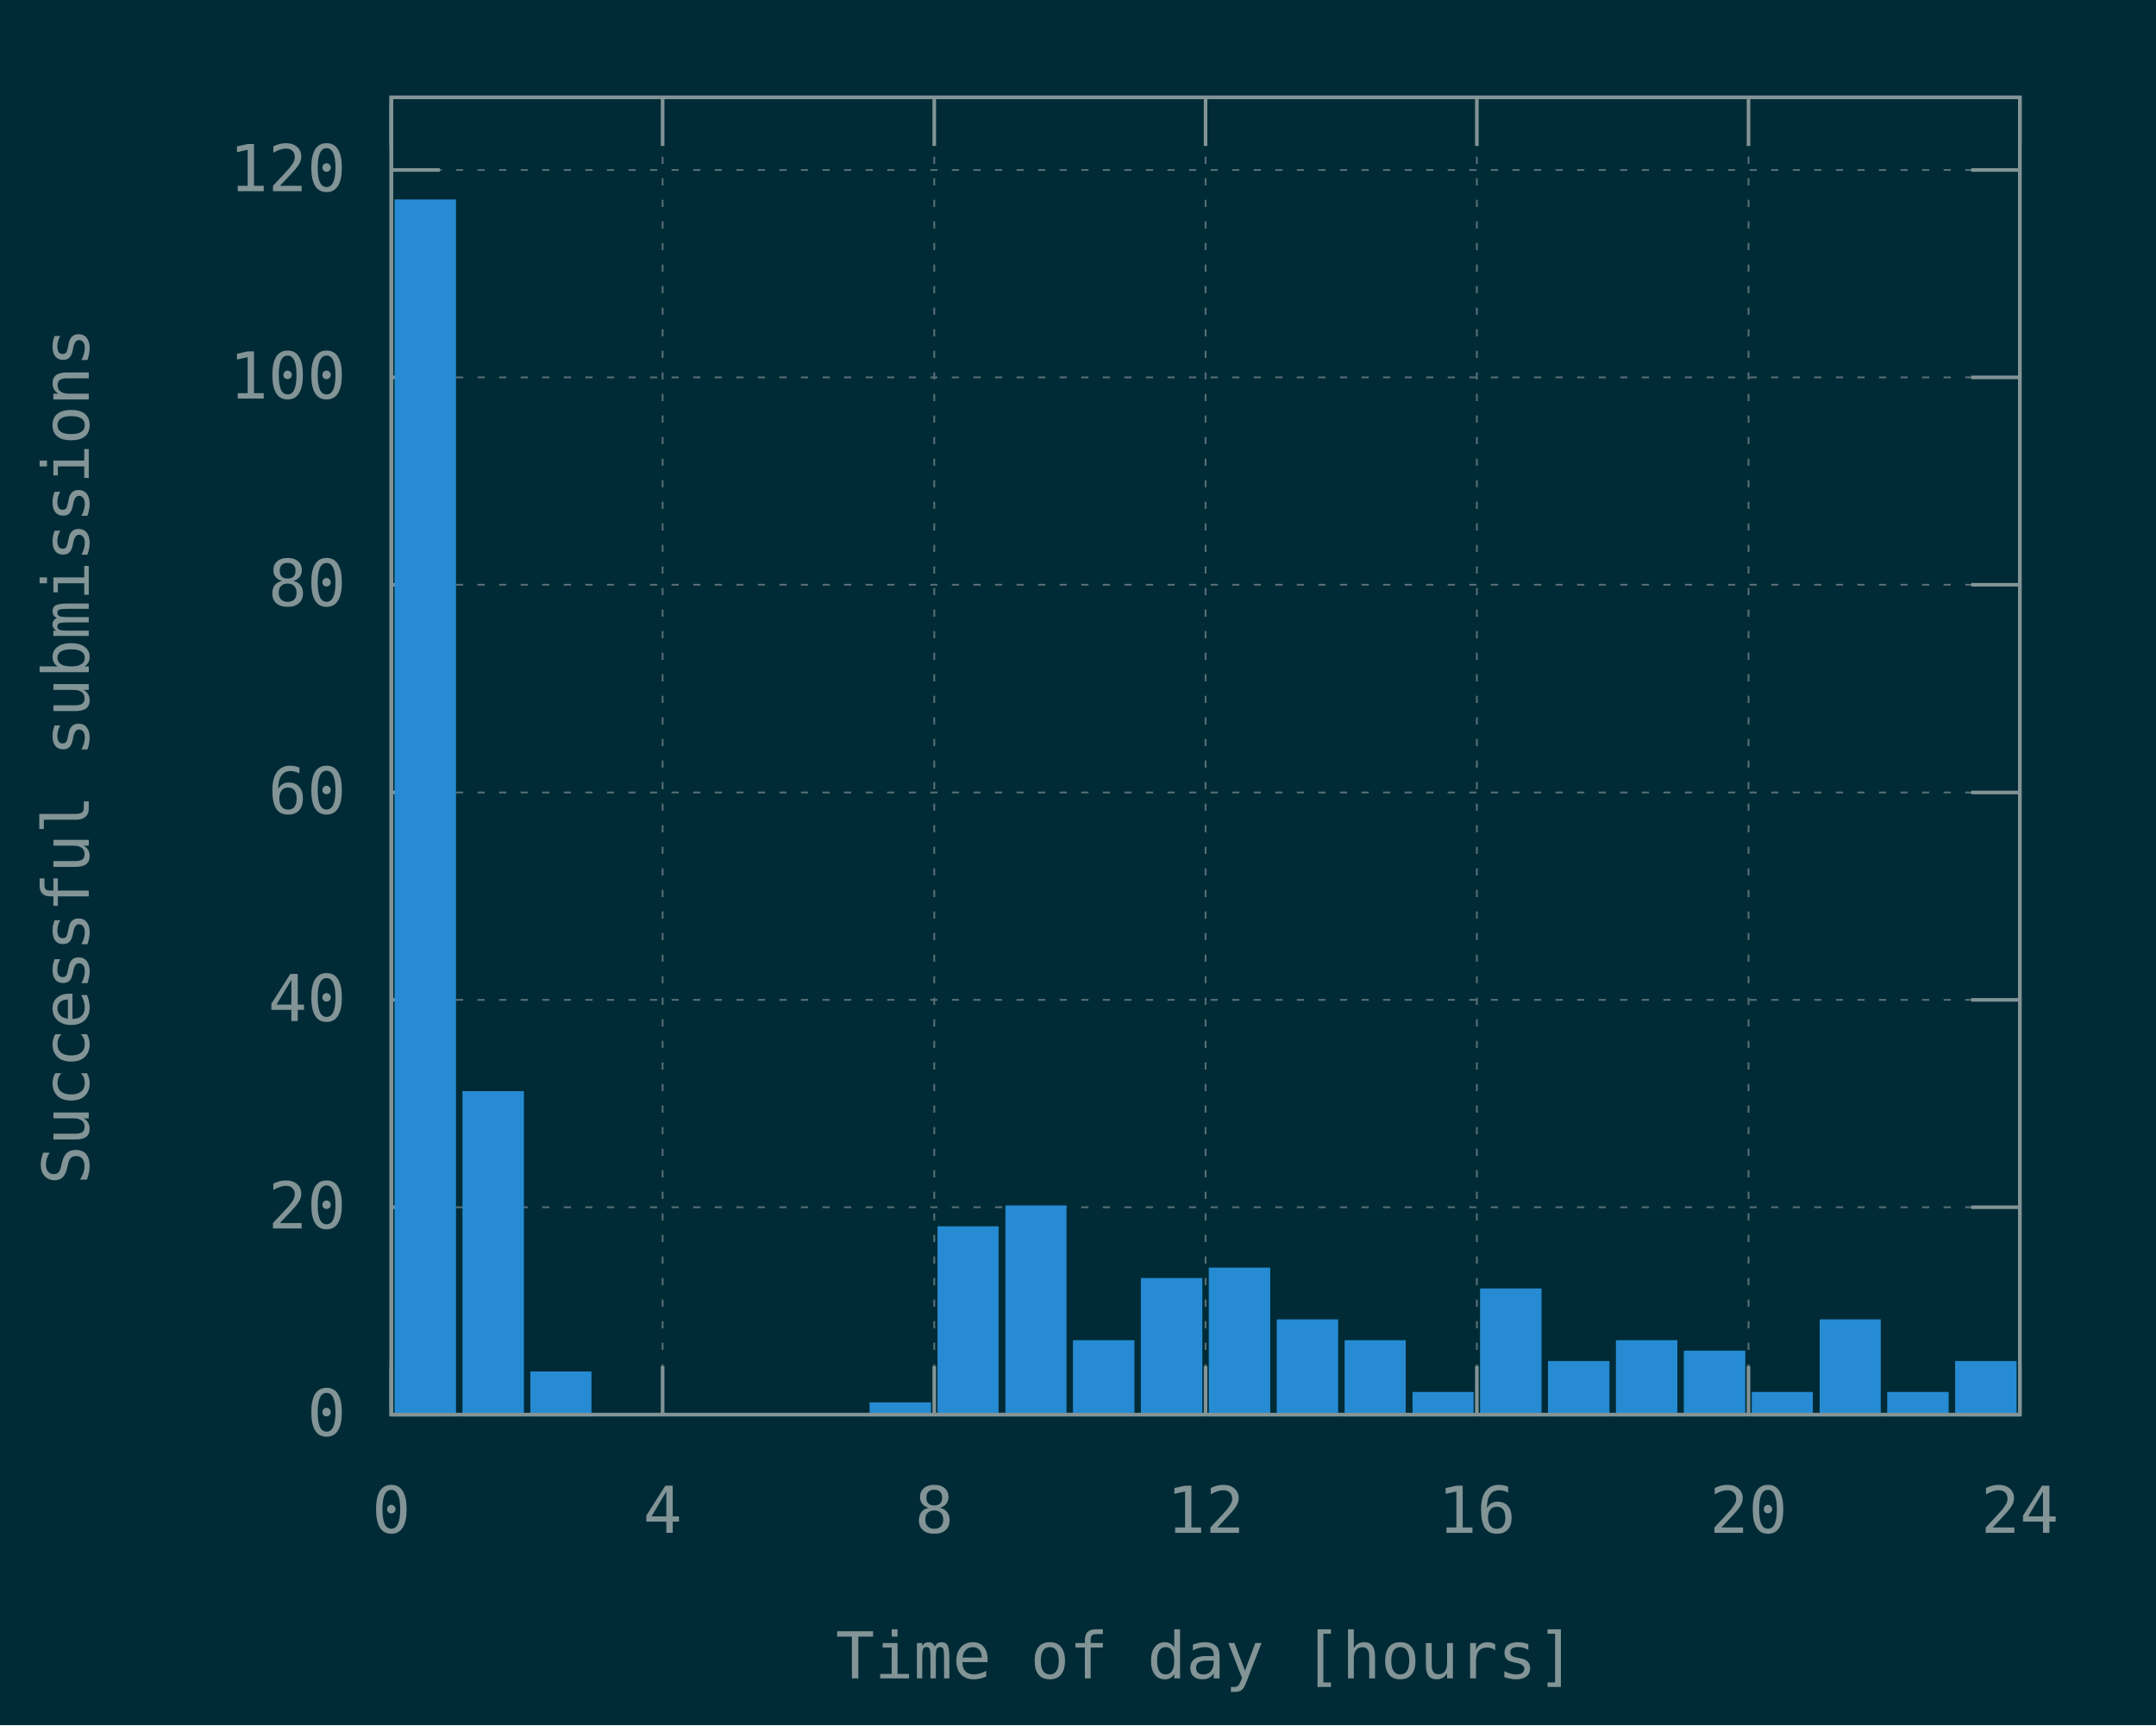
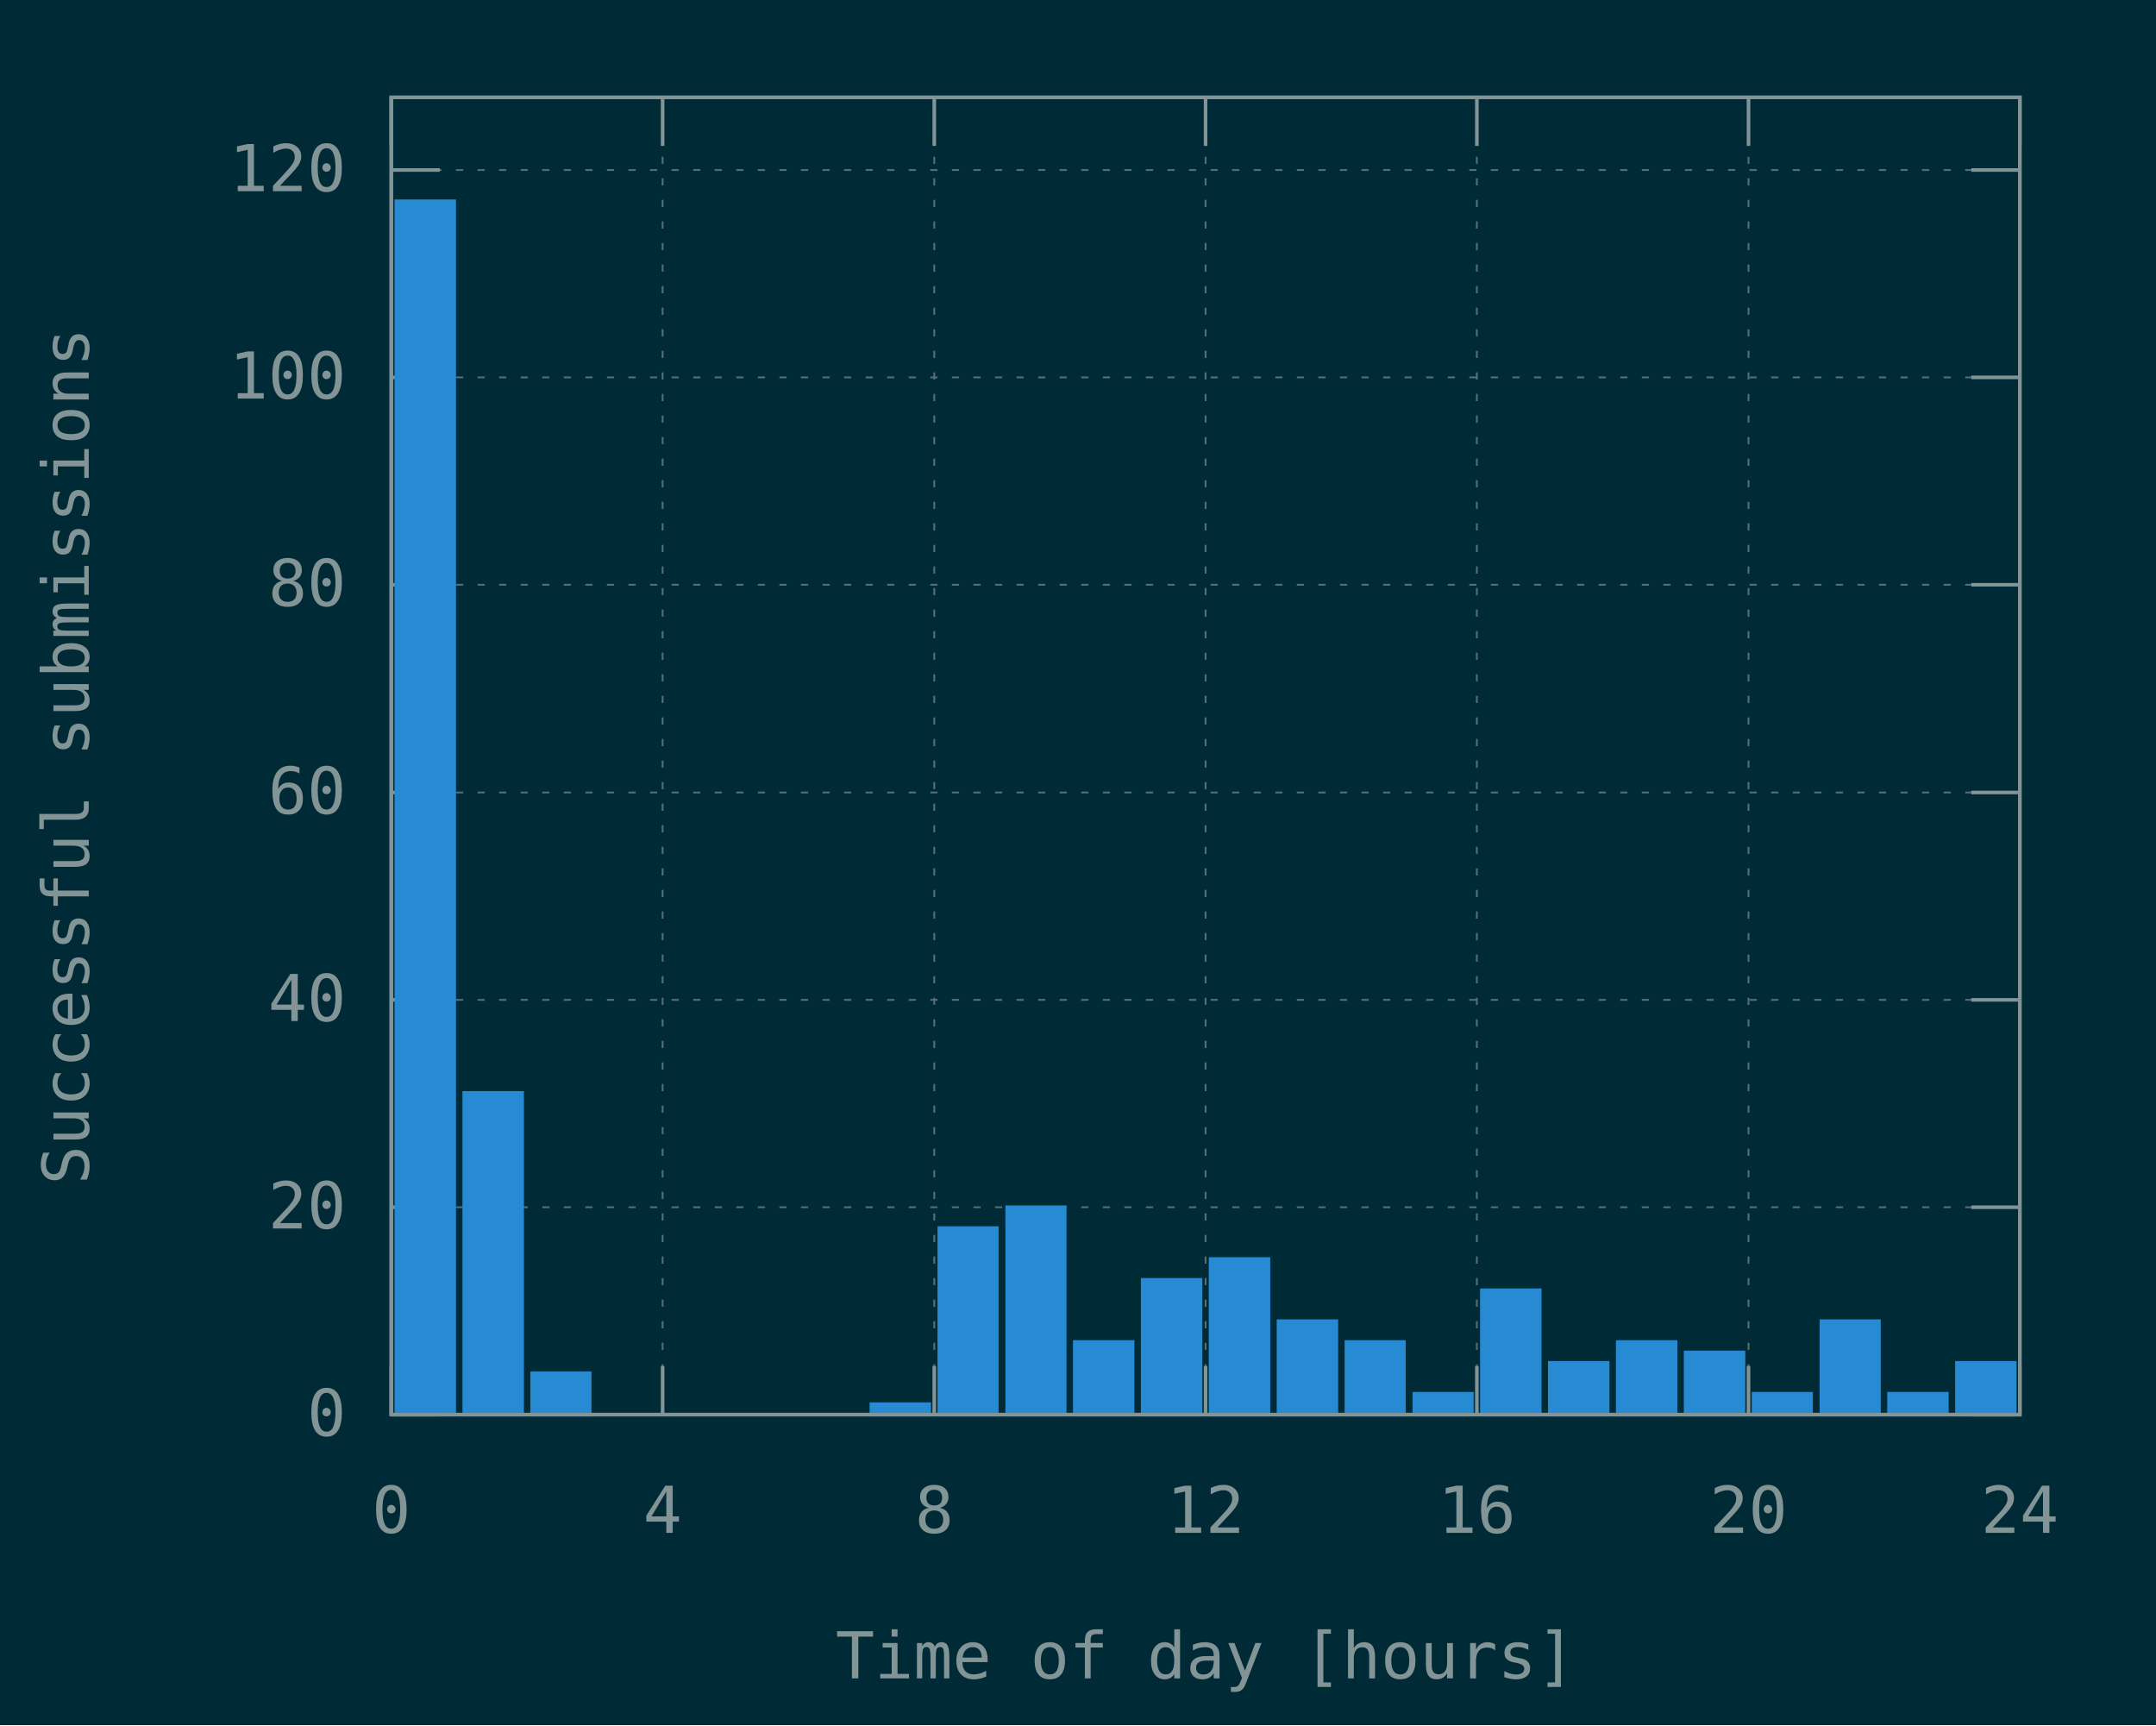
<svg xmlns="http://www.w3.org/2000/svg" xmlns:xlink="http://www.w3.org/1999/xlink" width="600" height="480" viewBox="0 0 600 480">
  <g id="gnuplot_canvas">
    <rect x="0" y="0" width="600" height="480" fill="#002b36" />
    <defs>
      <circle id="gpDot" r="0.5" stroke-width="0.5" stroke="currentColor" />
      <path id="gpPt0" stroke-width="0.148" stroke="currentColor" d="M-1,0 h2 M0,-1 v2" />
      <path id="gpPt1" stroke-width="0.148" stroke="currentColor" d="M-1,-1 L1,1 M1,-1 L-1,1" />
      <path id="gpPt2" stroke-width="0.148" stroke="currentColor" d="M-1,0 L1,0 M0,-1 L0,1 M-1,-1 L1,1 M-1,1 L1,-1" />
      <rect id="gpPt3" stroke-width="0.148" stroke="currentColor" x="-1" y="-1" width="2" height="2" />
      <rect id="gpPt4" stroke-width="0.148" stroke="currentColor" fill="currentColor" x="-1" y="-1" width="2" height="2" />
      <circle id="gpPt5" stroke-width="0.148" stroke="currentColor" cx="0" cy="0" r="1" />
      <use xlink:href="#gpPt5" id="gpPt6" fill="currentColor" stroke="none" />
      <path id="gpPt7" stroke-width="0.148" stroke="currentColor" d="M0,-1.33 L-1.33,0.67 L1.33,0.67 z" />
      <use xlink:href="#gpPt7" id="gpPt8" fill="currentColor" stroke="none" />
      <use xlink:href="#gpPt7" id="gpPt9" stroke="currentColor" transform="rotate(180)" />
      <use xlink:href="#gpPt9" id="gpPt10" fill="currentColor" stroke="none" />
      <use xlink:href="#gpPt3" id="gpPt11" stroke="currentColor" transform="rotate(45)" />
      <use xlink:href="#gpPt11" id="gpPt12" fill="currentColor" stroke="none" />
      <path id="gpPt13" stroke-width="0.148" stroke="currentColor" d="M0,1.330 L1.265,0.411 L0.782,-1.067 L-0.782,-1.076 L-1.265,0.411 z" />
      <use xlink:href="#gpPt13" id="gpPt14" fill="currentColor" stroke="none" />
      <filter id="textbox" filterUnits="objectBoundingBox" x="0" y="0" height="1" width="1">
        <feFlood flood-color="#002B36" flood-opacity="1" result="bgnd" />
        <feComposite in="SourceGraphic" in2="bgnd" operator="atop" />
      </filter>
      <filter id="greybox" filterUnits="objectBoundingBox" x="0" y="0" height="1" width="1">
        <feFlood flood-color="lightgrey" flood-opacity="1" result="grey" />
        <feComposite in="SourceGraphic" in2="grey" operator="atop" />
      </filter>
    </defs>
    <g fill="none" color="#002B36" stroke="currentColor" stroke-width="1.00" stroke-linecap="butt" stroke-linejoin="miter">
</g>
    <g fill="none" color="black" stroke="currentColor" stroke-width="1.00" stroke-linecap="butt" stroke-linejoin="miter">
</g>
    <g fill="none" color="black" stroke="rgb(131, 148, 150)" stroke-width="0.50" stroke-linecap="butt" stroke-linejoin="miter">
</g>
    <g fill="none" color="gray" stroke="currentColor" stroke-width="0.50" stroke-linecap="butt" stroke-linejoin="miter">
      <path stroke="rgb( 88, 110, 117)" stroke-dasharray="2,4" class="gridline" d="M108.9,393.6 L562.1,393.6  " />
    </g>
    <g fill="none" color="gray" stroke="rgb( 88, 110, 117)" stroke-width="1.00" stroke-linecap="butt" stroke-linejoin="miter">
</g>
    <g fill="none" color="black" stroke="currentColor" stroke-width="1.00" stroke-linecap="butt" stroke-linejoin="miter">
      <path stroke="rgb(131, 148, 150)" d="M108.9,393.6 L122.4,393.6 M562.1,393.6 L548.6,393.6  " />
      <g transform="translate(96.3,399.5)" stroke="none" fill="rgb(131,148,150)" font-family="Inconsolata" font-size="18.00" text-anchor="end">
        <text>
          <tspan font-family="Inconsolata"> 0</tspan>
        </text>
      </g>
    </g>
    <g fill="none" color="black" stroke="currentColor" stroke-width="1.00" stroke-linecap="butt" stroke-linejoin="miter">
</g>
    <g fill="none" color="black" stroke="rgb(131, 148, 150)" stroke-width="0.50" stroke-linecap="butt" stroke-linejoin="miter">
</g>
    <g fill="none" color="gray" stroke="currentColor" stroke-width="0.50" stroke-linecap="butt" stroke-linejoin="miter">
      <path stroke="rgb( 88, 110, 117)" stroke-dasharray="2,4" class="gridline" d="M108.9,335.9 L562.1,335.9  " />
    </g>
    <g fill="none" color="gray" stroke="rgb( 88, 110, 117)" stroke-width="1.00" stroke-linecap="butt" stroke-linejoin="miter">
</g>
    <g fill="none" color="black" stroke="currentColor" stroke-width="1.00" stroke-linecap="butt" stroke-linejoin="miter">
      <path stroke="rgb(131, 148, 150)" d="M108.9,335.9 L122.4,335.9 M562.1,335.9 L548.6,335.9  " />
      <g transform="translate(96.3,341.8)" stroke="none" fill="rgb(131,148,150)" font-family="Inconsolata" font-size="18.00" text-anchor="end">
        <text>
          <tspan font-family="Inconsolata"> 20</tspan>
        </text>
      </g>
    </g>
    <g fill="none" color="black" stroke="currentColor" stroke-width="1.00" stroke-linecap="butt" stroke-linejoin="miter">
</g>
    <g fill="none" color="black" stroke="rgb(131, 148, 150)" stroke-width="0.50" stroke-linecap="butt" stroke-linejoin="miter">
</g>
    <g fill="none" color="gray" stroke="currentColor" stroke-width="0.50" stroke-linecap="butt" stroke-linejoin="miter">
      <path stroke="rgb( 88, 110, 117)" stroke-dasharray="2,4" class="gridline" d="M108.9,278.2 L562.1,278.2  " />
    </g>
    <g fill="none" color="gray" stroke="rgb( 88, 110, 117)" stroke-width="1.00" stroke-linecap="butt" stroke-linejoin="miter">
</g>
    <g fill="none" color="black" stroke="currentColor" stroke-width="1.00" stroke-linecap="butt" stroke-linejoin="miter">
      <path stroke="rgb(131, 148, 150)" d="M108.9,278.2 L122.4,278.2 M562.1,278.2 L548.6,278.2  " />
      <g transform="translate(96.3,284.1)" stroke="none" fill="rgb(131,148,150)" font-family="Inconsolata" font-size="18.00" text-anchor="end">
        <text>
          <tspan font-family="Inconsolata"> 40</tspan>
        </text>
      </g>
    </g>
    <g fill="none" color="black" stroke="currentColor" stroke-width="1.00" stroke-linecap="butt" stroke-linejoin="miter">
</g>
    <g fill="none" color="black" stroke="rgb(131, 148, 150)" stroke-width="0.50" stroke-linecap="butt" stroke-linejoin="miter">
</g>
    <g fill="none" color="gray" stroke="currentColor" stroke-width="0.50" stroke-linecap="butt" stroke-linejoin="miter">
      <path stroke="rgb( 88, 110, 117)" stroke-dasharray="2,4" class="gridline" d="M108.9,220.5 L562.1,220.5  " />
    </g>
    <g fill="none" color="gray" stroke="rgb( 88, 110, 117)" stroke-width="1.00" stroke-linecap="butt" stroke-linejoin="miter">
</g>
    <g fill="none" color="black" stroke="currentColor" stroke-width="1.00" stroke-linecap="butt" stroke-linejoin="miter">
      <path stroke="rgb(131, 148, 150)" d="M108.9,220.5 L122.4,220.5 M562.1,220.5 L548.6,220.5  " />
      <g transform="translate(96.3,226.4)" stroke="none" fill="rgb(131,148,150)" font-family="Inconsolata" font-size="18.00" text-anchor="end">
        <text>
          <tspan font-family="Inconsolata"> 60</tspan>
        </text>
      </g>
    </g>
    <g fill="none" color="black" stroke="currentColor" stroke-width="1.00" stroke-linecap="butt" stroke-linejoin="miter">
</g>
    <g fill="none" color="black" stroke="rgb(131, 148, 150)" stroke-width="0.50" stroke-linecap="butt" stroke-linejoin="miter">
</g>
    <g fill="none" color="gray" stroke="currentColor" stroke-width="0.50" stroke-linecap="butt" stroke-linejoin="miter">
      <path stroke="rgb( 88, 110, 117)" stroke-dasharray="2,4" class="gridline" d="M108.9,162.7 L562.1,162.7  " />
    </g>
    <g fill="none" color="gray" stroke="rgb( 88, 110, 117)" stroke-width="1.00" stroke-linecap="butt" stroke-linejoin="miter">
</g>
    <g fill="none" color="black" stroke="currentColor" stroke-width="1.00" stroke-linecap="butt" stroke-linejoin="miter">
      <path stroke="rgb(131, 148, 150)" d="M108.9,162.7 L122.4,162.7 M562.1,162.7 L548.6,162.7  " />
      <g transform="translate(96.3,168.6)" stroke="none" fill="rgb(131,148,150)" font-family="Inconsolata" font-size="18.00" text-anchor="end">
        <text>
          <tspan font-family="Inconsolata"> 80</tspan>
        </text>
      </g>
    </g>
    <g fill="none" color="black" stroke="currentColor" stroke-width="1.00" stroke-linecap="butt" stroke-linejoin="miter">
</g>
    <g fill="none" color="black" stroke="rgb(131, 148, 150)" stroke-width="0.50" stroke-linecap="butt" stroke-linejoin="miter">
</g>
    <g fill="none" color="gray" stroke="currentColor" stroke-width="0.50" stroke-linecap="butt" stroke-linejoin="miter">
      <path stroke="rgb( 88, 110, 117)" stroke-dasharray="2,4" class="gridline" d="M108.9,105.0 L562.1,105.0  " />
    </g>
    <g fill="none" color="gray" stroke="rgb( 88, 110, 117)" stroke-width="1.00" stroke-linecap="butt" stroke-linejoin="miter">
</g>
    <g fill="none" color="black" stroke="currentColor" stroke-width="1.00" stroke-linecap="butt" stroke-linejoin="miter">
      <path stroke="rgb(131, 148, 150)" d="M108.9,105.0 L122.4,105.0 M562.1,105.0 L548.6,105.0  " />
      <g transform="translate(96.3,110.9)" stroke="none" fill="rgb(131,148,150)" font-family="Inconsolata" font-size="18.00" text-anchor="end">
        <text>
          <tspan font-family="Inconsolata"> 100</tspan>
        </text>
      </g>
    </g>
    <g fill="none" color="black" stroke="currentColor" stroke-width="1.00" stroke-linecap="butt" stroke-linejoin="miter">
</g>
    <g fill="none" color="black" stroke="rgb(131, 148, 150)" stroke-width="0.50" stroke-linecap="butt" stroke-linejoin="miter">
</g>
    <g fill="none" color="gray" stroke="currentColor" stroke-width="0.50" stroke-linecap="butt" stroke-linejoin="miter">
      <path stroke="rgb( 88, 110, 117)" stroke-dasharray="2,4" class="gridline" d="M108.9,47.3 L562.1,47.3  " />
    </g>
    <g fill="none" color="gray" stroke="rgb( 88, 110, 117)" stroke-width="1.00" stroke-linecap="butt" stroke-linejoin="miter">
</g>
    <g fill="none" color="black" stroke="currentColor" stroke-width="1.00" stroke-linecap="butt" stroke-linejoin="miter">
      <path stroke="rgb(131, 148, 150)" d="M108.9,47.3 L122.4,47.3 M562.1,47.3 L548.6,47.3  " />
      <g transform="translate(96.3,53.2)" stroke="none" fill="rgb(131,148,150)" font-family="Inconsolata" font-size="18.00" text-anchor="end">
        <text>
          <tspan font-family="Inconsolata"> 120</tspan>
        </text>
      </g>
    </g>
    <g fill="none" color="black" stroke="currentColor" stroke-width="1.00" stroke-linecap="butt" stroke-linejoin="miter">
</g>
    <g fill="none" color="black" stroke="rgb(131, 148, 150)" stroke-width="0.50" stroke-linecap="butt" stroke-linejoin="miter">
</g>
    <g fill="none" color="gray" stroke="currentColor" stroke-width="0.50" stroke-linecap="butt" stroke-linejoin="miter">
      <path stroke="rgb( 88, 110, 117)" stroke-dasharray="2,4" class="gridline" d="M108.9,393.6 L108.9,27.1  " />
    </g>
    <g fill="none" color="gray" stroke="rgb( 88, 110, 117)" stroke-width="1.00" stroke-linecap="butt" stroke-linejoin="miter">
</g>
    <g fill="none" color="black" stroke="currentColor" stroke-width="1.00" stroke-linecap="butt" stroke-linejoin="miter">
      <path stroke="rgb(131, 148, 150)" d="M108.9,393.6 L108.9,380.1 M108.9,27.1 L108.9,40.6  " />
      <g transform="translate(108.9,426.5)" stroke="none" fill="rgb(131,148,150)" font-family="Inconsolata" font-size="18.00" text-anchor="middle">
        <text>
          <tspan font-family="Inconsolata"> 0</tspan>
        </text>
      </g>
    </g>
    <g fill="none" color="black" stroke="currentColor" stroke-width="1.00" stroke-linecap="butt" stroke-linejoin="miter">
</g>
    <g fill="none" color="black" stroke="rgb(131, 148, 150)" stroke-width="0.50" stroke-linecap="butt" stroke-linejoin="miter">
</g>
    <g fill="none" color="gray" stroke="currentColor" stroke-width="0.50" stroke-linecap="butt" stroke-linejoin="miter">
      <path stroke="rgb( 88, 110, 117)" stroke-dasharray="2,4" class="gridline" d="M184.4,393.6 L184.4,27.1  " />
    </g>
    <g fill="none" color="gray" stroke="rgb( 88, 110, 117)" stroke-width="1.00" stroke-linecap="butt" stroke-linejoin="miter">
</g>
    <g fill="none" color="black" stroke="currentColor" stroke-width="1.00" stroke-linecap="butt" stroke-linejoin="miter">
      <path stroke="rgb(131, 148, 150)" d="M184.4,393.6 L184.4,380.1 M184.4,27.1 L184.4,40.6  " />
      <g transform="translate(184.4,426.5)" stroke="none" fill="rgb(131,148,150)" font-family="Inconsolata" font-size="18.00" text-anchor="middle">
        <text>
          <tspan font-family="Inconsolata"> 4</tspan>
        </text>
      </g>
    </g>
    <g fill="none" color="black" stroke="currentColor" stroke-width="1.00" stroke-linecap="butt" stroke-linejoin="miter">
</g>
    <g fill="none" color="black" stroke="rgb(131, 148, 150)" stroke-width="0.50" stroke-linecap="butt" stroke-linejoin="miter">
</g>
    <g fill="none" color="gray" stroke="currentColor" stroke-width="0.50" stroke-linecap="butt" stroke-linejoin="miter">
      <path stroke="rgb( 88, 110, 117)" stroke-dasharray="2,4" class="gridline" d="M260.0,393.6 L260.0,27.1  " />
    </g>
    <g fill="none" color="gray" stroke="rgb( 88, 110, 117)" stroke-width="1.00" stroke-linecap="butt" stroke-linejoin="miter">
</g>
    <g fill="none" color="black" stroke="currentColor" stroke-width="1.00" stroke-linecap="butt" stroke-linejoin="miter">
      <path stroke="rgb(131, 148, 150)" d="M260.0,393.6 L260.0,380.1 M260.0,27.1 L260.0,40.6  " />
      <g transform="translate(260.0,426.5)" stroke="none" fill="rgb(131,148,150)" font-family="Inconsolata" font-size="18.00" text-anchor="middle">
        <text>
          <tspan font-family="Inconsolata"> 8</tspan>
        </text>
      </g>
    </g>
    <g fill="none" color="black" stroke="currentColor" stroke-width="1.00" stroke-linecap="butt" stroke-linejoin="miter">
</g>
    <g fill="none" color="black" stroke="rgb(131, 148, 150)" stroke-width="0.50" stroke-linecap="butt" stroke-linejoin="miter">
</g>
    <g fill="none" color="gray" stroke="currentColor" stroke-width="0.50" stroke-linecap="butt" stroke-linejoin="miter">
      <path stroke="rgb( 88, 110, 117)" stroke-dasharray="2,4" class="gridline" d="M335.5,393.6 L335.5,27.1  " />
    </g>
    <g fill="none" color="gray" stroke="rgb( 88, 110, 117)" stroke-width="1.00" stroke-linecap="butt" stroke-linejoin="miter">
</g>
    <g fill="none" color="black" stroke="currentColor" stroke-width="1.00" stroke-linecap="butt" stroke-linejoin="miter">
      <path stroke="rgb(131, 148, 150)" d="M335.5,393.6 L335.5,380.1 M335.5,27.1 L335.5,40.6  " />
      <g transform="translate(335.5,426.5)" stroke="none" fill="rgb(131,148,150)" font-family="Inconsolata" font-size="18.00" text-anchor="middle">
        <text>
          <tspan font-family="Inconsolata"> 12</tspan>
        </text>
      </g>
    </g>
    <g fill="none" color="black" stroke="currentColor" stroke-width="1.00" stroke-linecap="butt" stroke-linejoin="miter">
</g>
    <g fill="none" color="black" stroke="rgb(131, 148, 150)" stroke-width="0.50" stroke-linecap="butt" stroke-linejoin="miter">
</g>
    <g fill="none" color="gray" stroke="currentColor" stroke-width="0.50" stroke-linecap="butt" stroke-linejoin="miter">
      <path stroke="rgb( 88, 110, 117)" stroke-dasharray="2,4" class="gridline" d="M411.0,393.6 L411.0,27.1  " />
    </g>
    <g fill="none" color="gray" stroke="rgb( 88, 110, 117)" stroke-width="1.00" stroke-linecap="butt" stroke-linejoin="miter">
</g>
    <g fill="none" color="black" stroke="currentColor" stroke-width="1.00" stroke-linecap="butt" stroke-linejoin="miter">
      <path stroke="rgb(131, 148, 150)" d="M411.0,393.6 L411.0,380.1 M411.0,27.1 L411.0,40.6  " />
      <g transform="translate(411.0,426.5)" stroke="none" fill="rgb(131,148,150)" font-family="Inconsolata" font-size="18.00" text-anchor="middle">
        <text>
          <tspan font-family="Inconsolata"> 16</tspan>
        </text>
      </g>
    </g>
    <g fill="none" color="black" stroke="currentColor" stroke-width="1.00" stroke-linecap="butt" stroke-linejoin="miter">
</g>
    <g fill="none" color="black" stroke="rgb(131, 148, 150)" stroke-width="0.50" stroke-linecap="butt" stroke-linejoin="miter">
</g>
    <g fill="none" color="gray" stroke="currentColor" stroke-width="0.50" stroke-linecap="butt" stroke-linejoin="miter">
      <path stroke="rgb( 88, 110, 117)" stroke-dasharray="2,4" class="gridline" d="M486.6,393.6 L486.6,40.6 L486.6,27.1  " />
    </g>
    <g fill="none" color="gray" stroke="rgb( 88, 110, 117)" stroke-width="1.00" stroke-linecap="butt" stroke-linejoin="miter">
</g>
    <g fill="none" color="black" stroke="currentColor" stroke-width="1.00" stroke-linecap="butt" stroke-linejoin="miter">
      <path stroke="rgb(131, 148, 150)" d="M486.6,393.6 L486.6,380.1 M486.6,27.1 L486.6,40.6  " />
      <g transform="translate(486.6,426.5)" stroke="none" fill="rgb(131,148,150)" font-family="Inconsolata" font-size="18.00" text-anchor="middle">
        <text>
          <tspan font-family="Inconsolata"> 20</tspan>
        </text>
      </g>
    </g>
    <g fill="none" color="black" stroke="currentColor" stroke-width="1.00" stroke-linecap="butt" stroke-linejoin="miter">
</g>
    <g fill="none" color="black" stroke="rgb(131, 148, 150)" stroke-width="0.50" stroke-linecap="butt" stroke-linejoin="miter">
</g>
    <g fill="none" color="gray" stroke="currentColor" stroke-width="0.50" stroke-linecap="butt" stroke-linejoin="miter">
      <path stroke="rgb( 88, 110, 117)" stroke-dasharray="2,4" class="gridline" d="M562.1,393.6 L562.1,27.1  " />
    </g>
    <g fill="none" color="gray" stroke="rgb( 88, 110, 117)" stroke-width="1.00" stroke-linecap="butt" stroke-linejoin="miter">
</g>
    <g fill="none" color="black" stroke="currentColor" stroke-width="1.00" stroke-linecap="butt" stroke-linejoin="miter">
      <path stroke="rgb(131, 148, 150)" d="M562.1,393.6 L562.1,380.1 M562.1,27.1 L562.1,40.6  " />
      <g transform="translate(562.1,426.5)" stroke="none" fill="rgb(131,148,150)" font-family="Inconsolata" font-size="18.00" text-anchor="middle">
        <text>
          <tspan font-family="Inconsolata"> 24</tspan>
        </text>
      </g>
    </g>
    <g fill="none" color="black" stroke="currentColor" stroke-width="1.00" stroke-linecap="butt" stroke-linejoin="miter">
</g>
    <g fill="none" color="black" stroke="currentColor" stroke-width="1.00" stroke-linecap="butt" stroke-linejoin="miter">
      <path stroke="rgb(131, 148, 150)" d="M108.9,27.1 L108.9,393.6 L562.1,393.6 L562.1,27.1 L108.9,27.1 Z  " />
    </g>
    <g fill="none" color="black" stroke="currentColor" stroke-width="1.00" stroke-linecap="butt" stroke-linejoin="miter">
      <g transform="translate(24.7,210.4) rotate(270)" stroke="none" fill="rgb(131,148,150)" font-family="Inconsolata" font-size="18.00" text-anchor="middle">
        <text>
          <tspan font-family="Inconsolata">Successful submissions</tspan>
        </text>
      </g>
    </g>
    <g fill="none" color="black" stroke="currentColor" stroke-width="1.00" stroke-linecap="butt" stroke-linejoin="miter">
      <g transform="translate(335.5,467.0)" stroke="none" fill="rgb(131,148,150)" font-family="Inconsolata" font-size="18.00" text-anchor="middle">
        <text>
          <tspan font-family="Inconsolata">Time of day [hours]</tspan>
        </text>
      </g>
    </g>
    <g fill="none" color="black" stroke="currentColor" stroke-width="1.00" stroke-linecap="butt" stroke-linejoin="miter">
</g>
    <g id="gnuplot_plot_1">
      <g fill="none" color="black" stroke="currentColor" stroke-width="1.00" stroke-linecap="butt" stroke-linejoin="miter">
        <g stroke="none" shape-rendering="crispEdges">
          <polygon fill="rgb( 38, 139, 210)" points="110.3,393.6 126.5,393.6 126.5,55.9 110.3,55.9 " />
        </g>
        <path stroke="rgb( 38, 139, 210)" d="M110.3,393.6 L110.3,56.0 L126.4,56.0 L126.4,393.6 L110.3,393.6 Z  " />
        <g stroke="none" shape-rendering="crispEdges">
          <polygon fill="rgb( 38, 139, 210)" points="129.2,393.6 145.4,393.6 145.4,304.0 129.2,304.0 " />
        </g>
        <path stroke="rgb( 38, 139, 210)" d="M129.2,393.6 L129.2,304.1 L145.3,304.1 L145.3,393.6 L129.2,393.6 Z  " />
        <g stroke="none" shape-rendering="crispEdges">
          <polygon fill="rgb( 38, 139, 210)" points="148.1,393.6 164.2,393.6 164.2,382.0 148.1,382.0 " />
        </g>
        <path stroke="rgb( 38, 139, 210)" d="M148.1,393.6 L148.1,382.1 L164.1,382.1 L164.1,393.6 L148.1,393.6 Z  " />
        <g stroke="none" shape-rendering="crispEdges">
          <polygon fill="rgb( 38, 139, 210)" points="242.5,393.6 258.7,393.6 258.7,390.6 242.5,390.6 " />
        </g>
        <path stroke="rgb( 38, 139, 210)" d="M242.5,393.6 L242.5,390.7 L258.6,390.7 L258.6,393.6 L242.5,393.6 Z  " />
        <g stroke="none" shape-rendering="crispEdges">
          <polygon fill="rgb( 38, 139, 210)" points="261.4,393.6 277.5,393.6 277.5,341.6 261.4,341.6 " />
        </g>
        <path stroke="rgb( 38, 139, 210)" d="M261.4,393.6 L261.4,341.7 L277.4,341.7 L277.4,393.6 L261.4,393.6 Z  " />
        <g stroke="none" shape-rendering="crispEdges">
          <polygon fill="rgb( 38, 139, 210)" points="280.3,393.6 296.4,393.6 296.4,335.8 280.3,335.8 " />
        </g>
        <path stroke="rgb( 38, 139, 210)" d="M280.3,393.6 L280.3,335.9 L296.3,335.9 L296.3,393.6 L280.3,393.6 Z  " />
        <g stroke="none" shape-rendering="crispEdges">
          <polygon fill="rgb( 38, 139, 210)" points="299.1,393.6 315.3,393.6 315.3,373.3 299.1,373.3 " />
        </g>
        <path stroke="rgb( 38, 139, 210)" d="M299.1,393.6 L299.1,373.4 L315.2,373.4 L315.2,393.6 L299.1,393.6 Z  " />
        <g stroke="none" shape-rendering="crispEdges">
          <polygon fill="rgb( 38, 139, 210)" points="318.0,393.6 334.2,393.6 334.2,356.0 318.0,356.0 " />
        </g>
        <path stroke="rgb( 38, 139, 210)" d="M318.0,393.6 L318.0,356.1 L334.1,356.1 L334.1,393.6 L318.0,393.6 Z  " />
        <g stroke="none" shape-rendering="crispEdges">
-           <polygon fill="rgb( 38, 139, 210)" points="336.9,393.6 353.1,393.6 353.1,353.1 336.9,353.1 " />
-         </g>
-         <path stroke="rgb( 38, 139, 210)" d="M336.9,393.6 L336.9,353.2 L353.0,353.2 L353.0,393.6 L336.9,393.6 Z  " />
+           <polygon fill="rgb( 38, 139, 210)" points="336.9,393.6 353.1,393.6 353.1,350.2 336.9,350.2 " />
+         </g>
+         <path stroke="rgb( 38, 139, 210)" d="M336.9,393.6 L336.9,350.3 L353.0,350.3 L353.0,393.6 L336.9,393.6 Z  " />
        <g stroke="none" shape-rendering="crispEdges">
          <polygon fill="rgb( 38, 139, 210)" points="355.8,393.6 372.0,393.6 372.0,367.5 355.8,367.5 " />
        </g>
        <path stroke="rgb( 38, 139, 210)" d="M355.8,393.6 L355.8,367.6 L371.9,367.6 L371.9,393.6 L355.8,393.6 Z  " />
        <g stroke="none" shape-rendering="crispEdges">
          <polygon fill="rgb( 38, 139, 210)" points="374.7,393.6 390.8,393.6 390.8,373.3 374.7,373.3 " />
        </g>
        <path stroke="rgb( 38, 139, 210)" d="M374.7,393.6 L374.7,373.4 L390.7,373.4 L390.7,393.6 L374.7,393.6 Z  " />
        <g stroke="none" shape-rendering="crispEdges">
          <polygon fill="rgb( 38, 139, 210)" points="393.6,393.6 409.7,393.6 409.7,387.7 393.6,387.7 " />
        </g>
        <path stroke="rgb( 38, 139, 210)" d="M393.6,393.6 L393.6,387.8 L409.6,387.8 L409.6,393.6 L393.6,393.6 Z  " />
        <g stroke="none" shape-rendering="crispEdges">
          <polygon fill="rgb( 38, 139, 210)" points="412.4,393.6 428.6,393.6 428.6,358.9 412.4,358.9 " />
        </g>
        <path stroke="rgb( 38, 139, 210)" d="M412.4,393.6 L412.4,359.0 L428.5,359.0 L428.5,393.6 L412.4,393.6 Z  " />
        <g stroke="none" shape-rendering="crispEdges">
          <polygon fill="rgb( 38, 139, 210)" points="431.3,393.6 447.5,393.6 447.5,379.1 431.3,379.1 " />
        </g>
        <path stroke="rgb( 38, 139, 210)" d="M431.3,393.6 L431.3,379.2 L447.4,379.2 L447.4,393.6 L431.3,393.6 Z  " />
        <g stroke="none" shape-rendering="crispEdges">
          <polygon fill="rgb( 38, 139, 210)" points="450.2,393.6 466.4,393.6 466.4,373.3 450.2,373.3 " />
        </g>
        <path stroke="rgb( 38, 139, 210)" d="M450.2,393.6 L450.2,373.4 L466.3,373.4 L466.3,393.6 L450.2,393.6 Z  " />
        <g stroke="none" shape-rendering="crispEdges">
          <polygon fill="rgb( 38, 139, 210)" points="469.1,393.6 485.3,393.6 485.3,376.2 469.1,376.2 " />
        </g>
        <path stroke="rgb( 38, 139, 210)" d="M469.1,393.6 L469.1,376.3 L485.2,376.3 L485.2,393.6 L469.1,393.6 Z  " />
        <g stroke="none" shape-rendering="crispEdges">
          <polygon fill="rgb( 38, 139, 210)" points="488.0,393.6 504.1,393.6 504.1,387.7 488.0,387.7 " />
        </g>
        <path stroke="rgb( 38, 139, 210)" d="M488.0,393.6 L488.0,387.8 L504.0,387.8 L504.0,393.6 L488.0,393.6 Z  " />
        <g stroke="none" shape-rendering="crispEdges">
          <polygon fill="rgb( 38, 139, 210)" points="506.9,393.6 523.0,393.6 523.0,367.5 506.9,367.5 " />
        </g>
        <path stroke="rgb( 38, 139, 210)" d="M506.9,393.6 L506.9,367.6 L522.9,367.6 L522.9,393.6 L506.9,393.6 Z  " />
        <g stroke="none" shape-rendering="crispEdges">
          <polygon fill="rgb( 38, 139, 210)" points="525.7,393.6 541.9,393.6 541.9,387.7 525.7,387.7 " />
        </g>
        <path stroke="rgb( 38, 139, 210)" d="M525.7,393.6 L525.7,387.8 L541.8,387.8 L541.8,393.6 L525.7,393.6 Z  " />
        <g stroke="none" shape-rendering="crispEdges">
          <polygon fill="rgb( 38, 139, 210)" points="544.6,393.6 560.8,393.6 560.8,379.1 544.6,379.1 " />
        </g>
        <path stroke="rgb( 38, 139, 210)" d="M544.6,393.6 L544.6,379.2 L560.7,379.2 L560.7,393.6 L544.6,393.6 Z  " />
      </g>
    </g>
    <g fill="none" color="#002B36" stroke="rgb( 38, 139, 210)" stroke-width="2.00" stroke-linecap="butt" stroke-linejoin="miter">
</g>
    <g fill="none" color="black" stroke="currentColor" stroke-width="2.00" stroke-linecap="butt" stroke-linejoin="miter">
</g>
    <g fill="none" color="black" stroke="black" stroke-width="1.00" stroke-linecap="butt" stroke-linejoin="miter">
</g>
    <g fill="none" color="black" stroke="currentColor" stroke-width="1.00" stroke-linecap="butt" stroke-linejoin="miter">
      <path stroke="rgb(131, 148, 150)" d="M108.9,27.1 L108.9,393.6 L562.1,393.6 L562.1,27.1 L108.9,27.1 Z  " />
    </g>
    <g fill="none" color="black" stroke="currentColor" stroke-width="1.00" stroke-linecap="butt" stroke-linejoin="miter">
</g>
  </g>
</svg>
